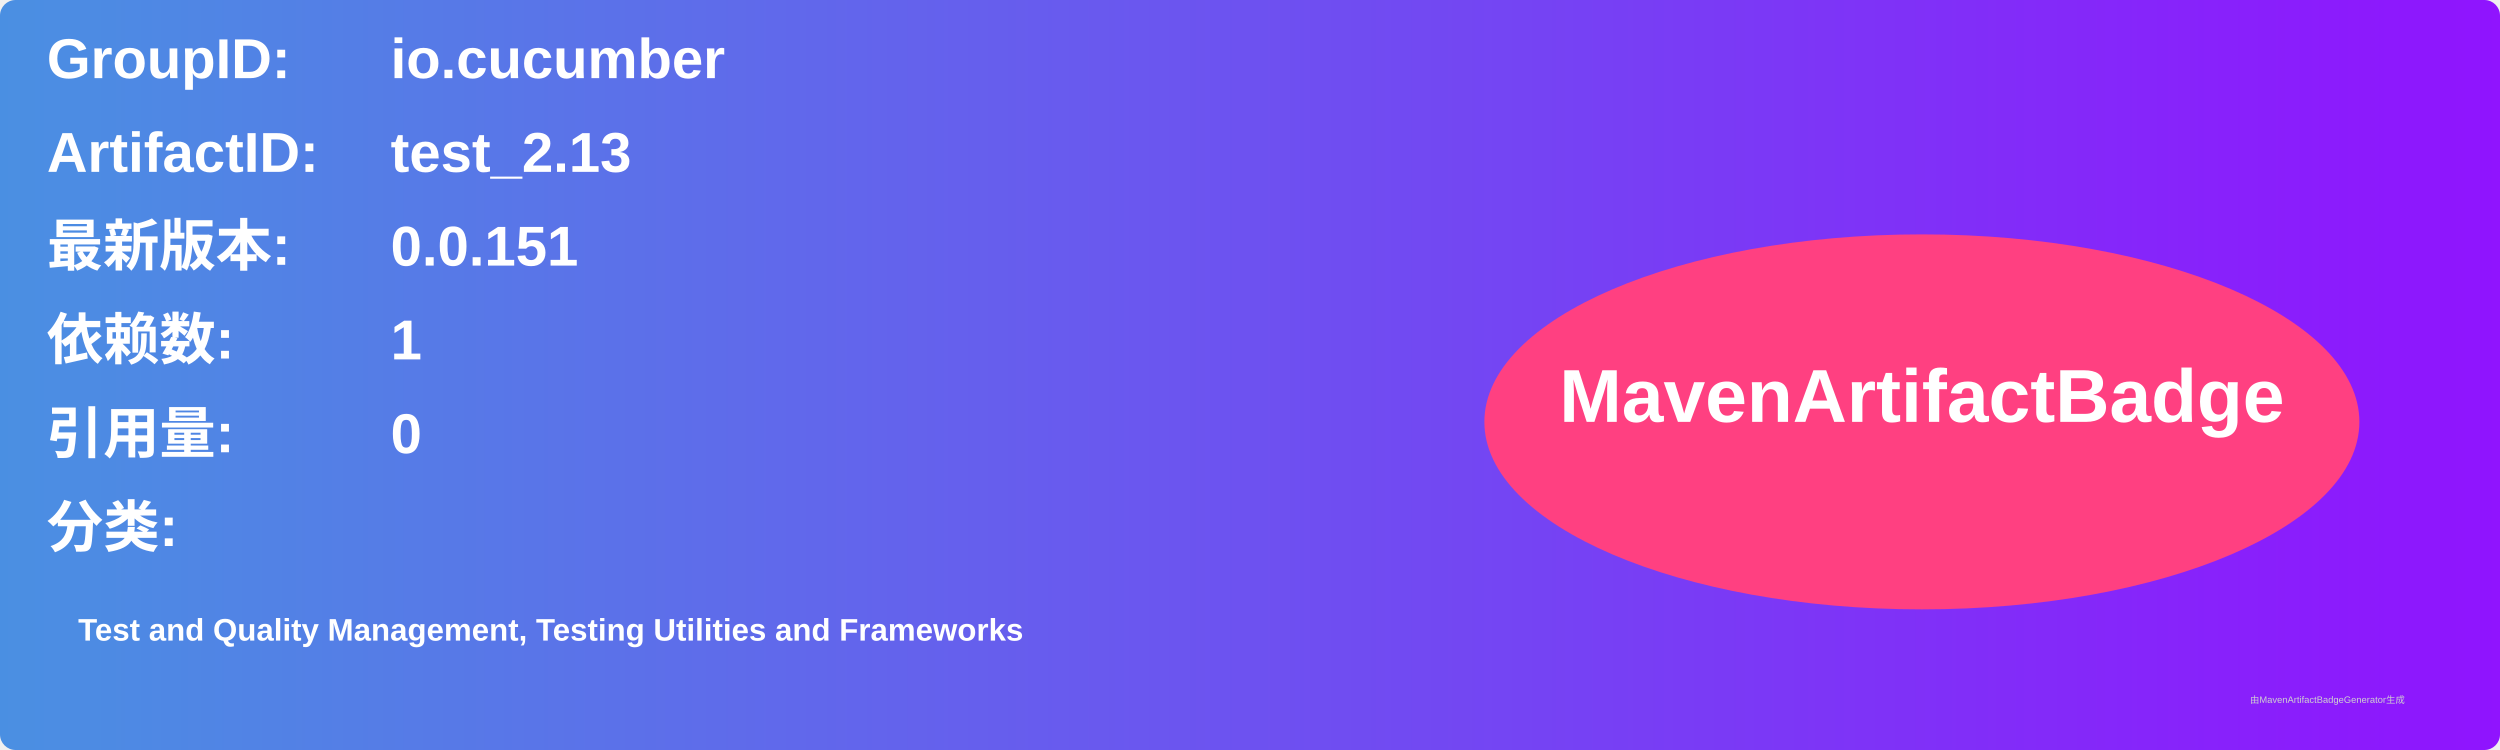
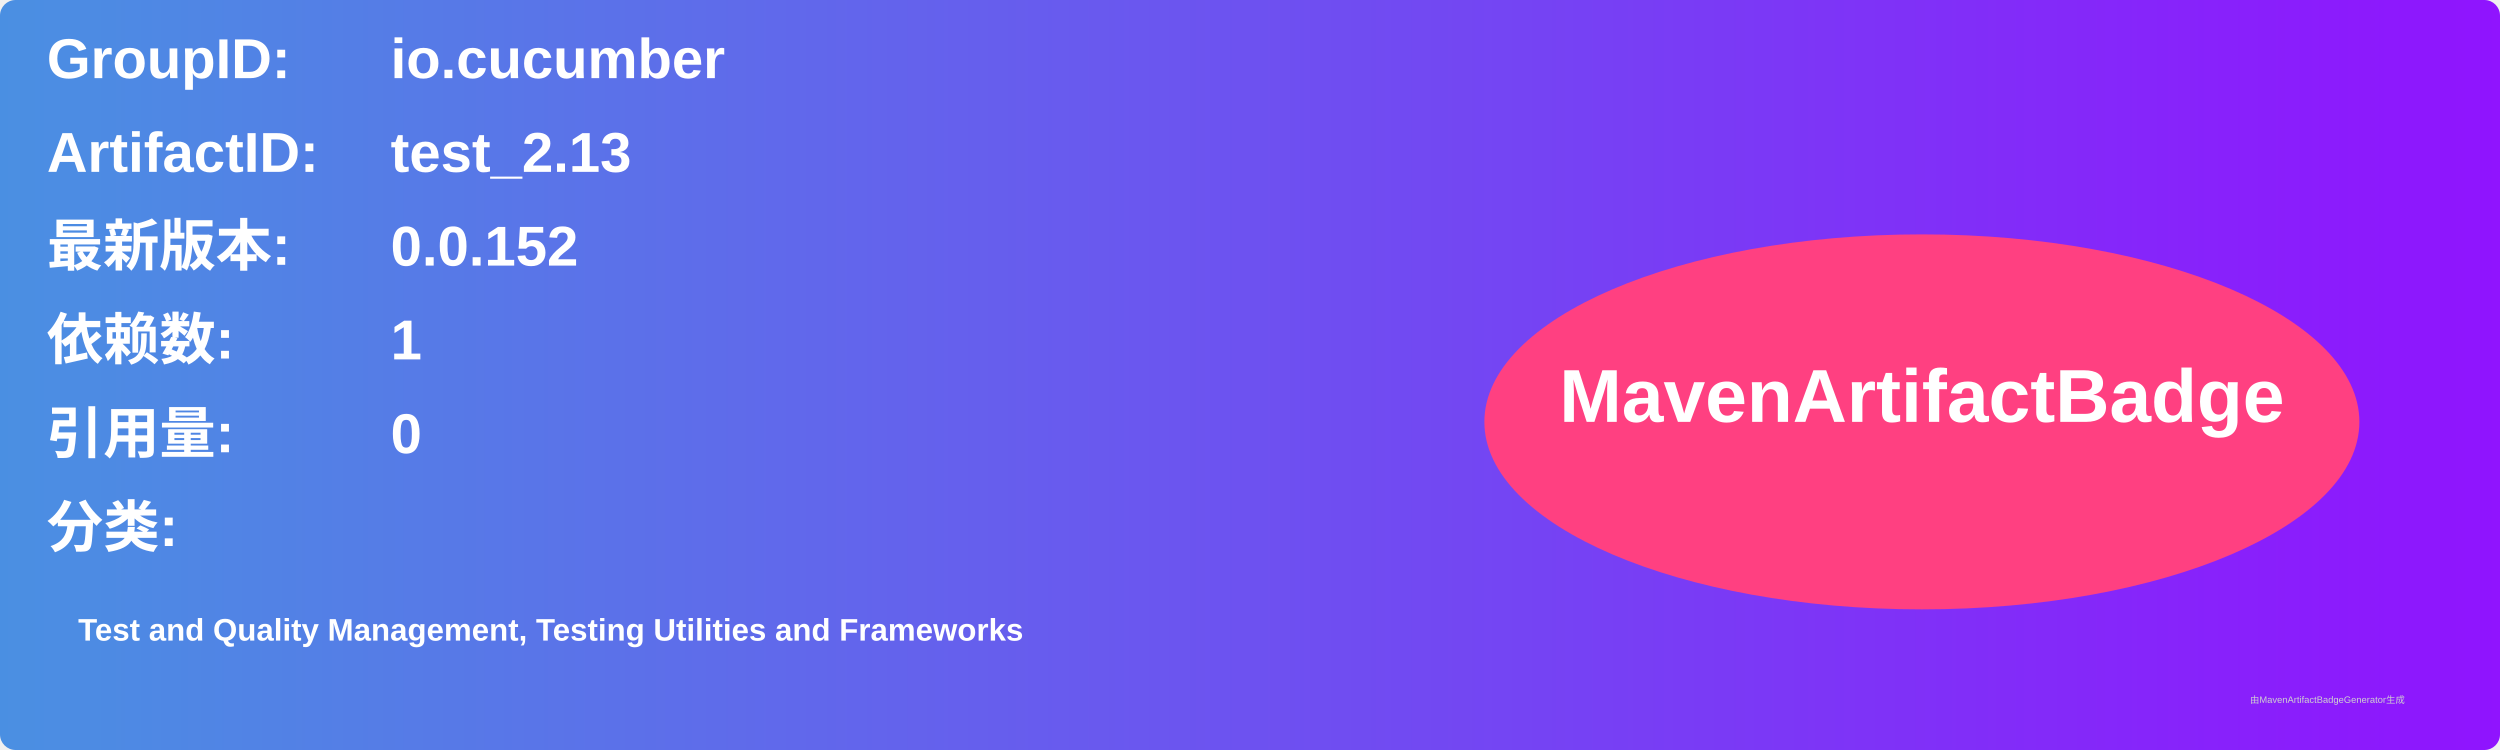
<svg xmlns="http://www.w3.org/2000/svg" width="800" height="240" viewBox="0 0 800 240">
  <linearGradient id="grad" x1="0%" y1="0%" x2="100%" y2="0%">
    <stop offset="0%" stop-color="#4a90e2" />
    <stop offset="100%" stop-color="#9013fe" />
  </linearGradient>
  <rect width="100%" height="100%" rx="5" ry="5" fill="url(#grad)" />
  <g transform="translate(15, 15)">
    <text x="0" y="10" font-family="Arial" font-size="18" fill="white" font-weight="bold" width="260">GroupID:</text>
    <text x="110" y="10" font-family="Arial" font-size="18" fill="white" font-weight="bold" width="460">io.cucumber</text>
    <text x="0" y="40" font-family="Arial" font-size="18" fill="white" font-weight="bold" width="260">ArtifactID:</text>
    <text x="110" y="40" font-family="Arial" font-size="18" fill="white" font-weight="bold" width="460">test_2.13</text>
    <text x="0" y="70" font-family="Arial" font-size="18" fill="white" font-weight="bold">最新版本:</text>
    <text x="110" y="70" font-family="Arial" font-size="18" fill="white" font-weight="bold">
-       <tspan font-weight="bold">0.0.151</tspan>
+       <tspan font-weight="bold">0.0.152</tspan>
    </text>
    <text x="0" y="100" font-family="Arial" font-size="18" fill="white" font-weight="bold">依赖数: </text>
    <text x="110" y="100" font-family="Arial" font-size="18" fill="white">
      <tspan font-weight="bold">1</tspan>
    </text>
    <text x="0" y="130" font-family="Arial" font-size="18" fill="white" font-weight="bold">引用量: </text>
    <text x="110" y="130" font-family="Arial" font-size="18" fill="white">
      <tspan font-weight="bold">0</tspan>
    </text>
    <text x="0" y="160" font-family="Arial" font-size="18" fill="white" font-weight="bold">分类:</text>
    <text x="10" y="190" font-family="Arial" font-size="10" fill="white">
      <tspan font-weight="bold">Test and Quality Management, Testing Utilities and Frameworks</tspan>
    </text>
    <ellipse cx="600" cy="120" rx="140" ry="60" fill="#ff4081" />
    <text x="600" y="120" text-anchor="middle" font-family="Arial" font-size="24" fill="white" font-weight="bold">MavenArtifactBadge</text>
  </g>
  <text x="720" y="225" font-family="Arial" font-size="3" fill="#d0d0d0">由MavenArtifactBadgeGenerator生成</text>
</svg>
